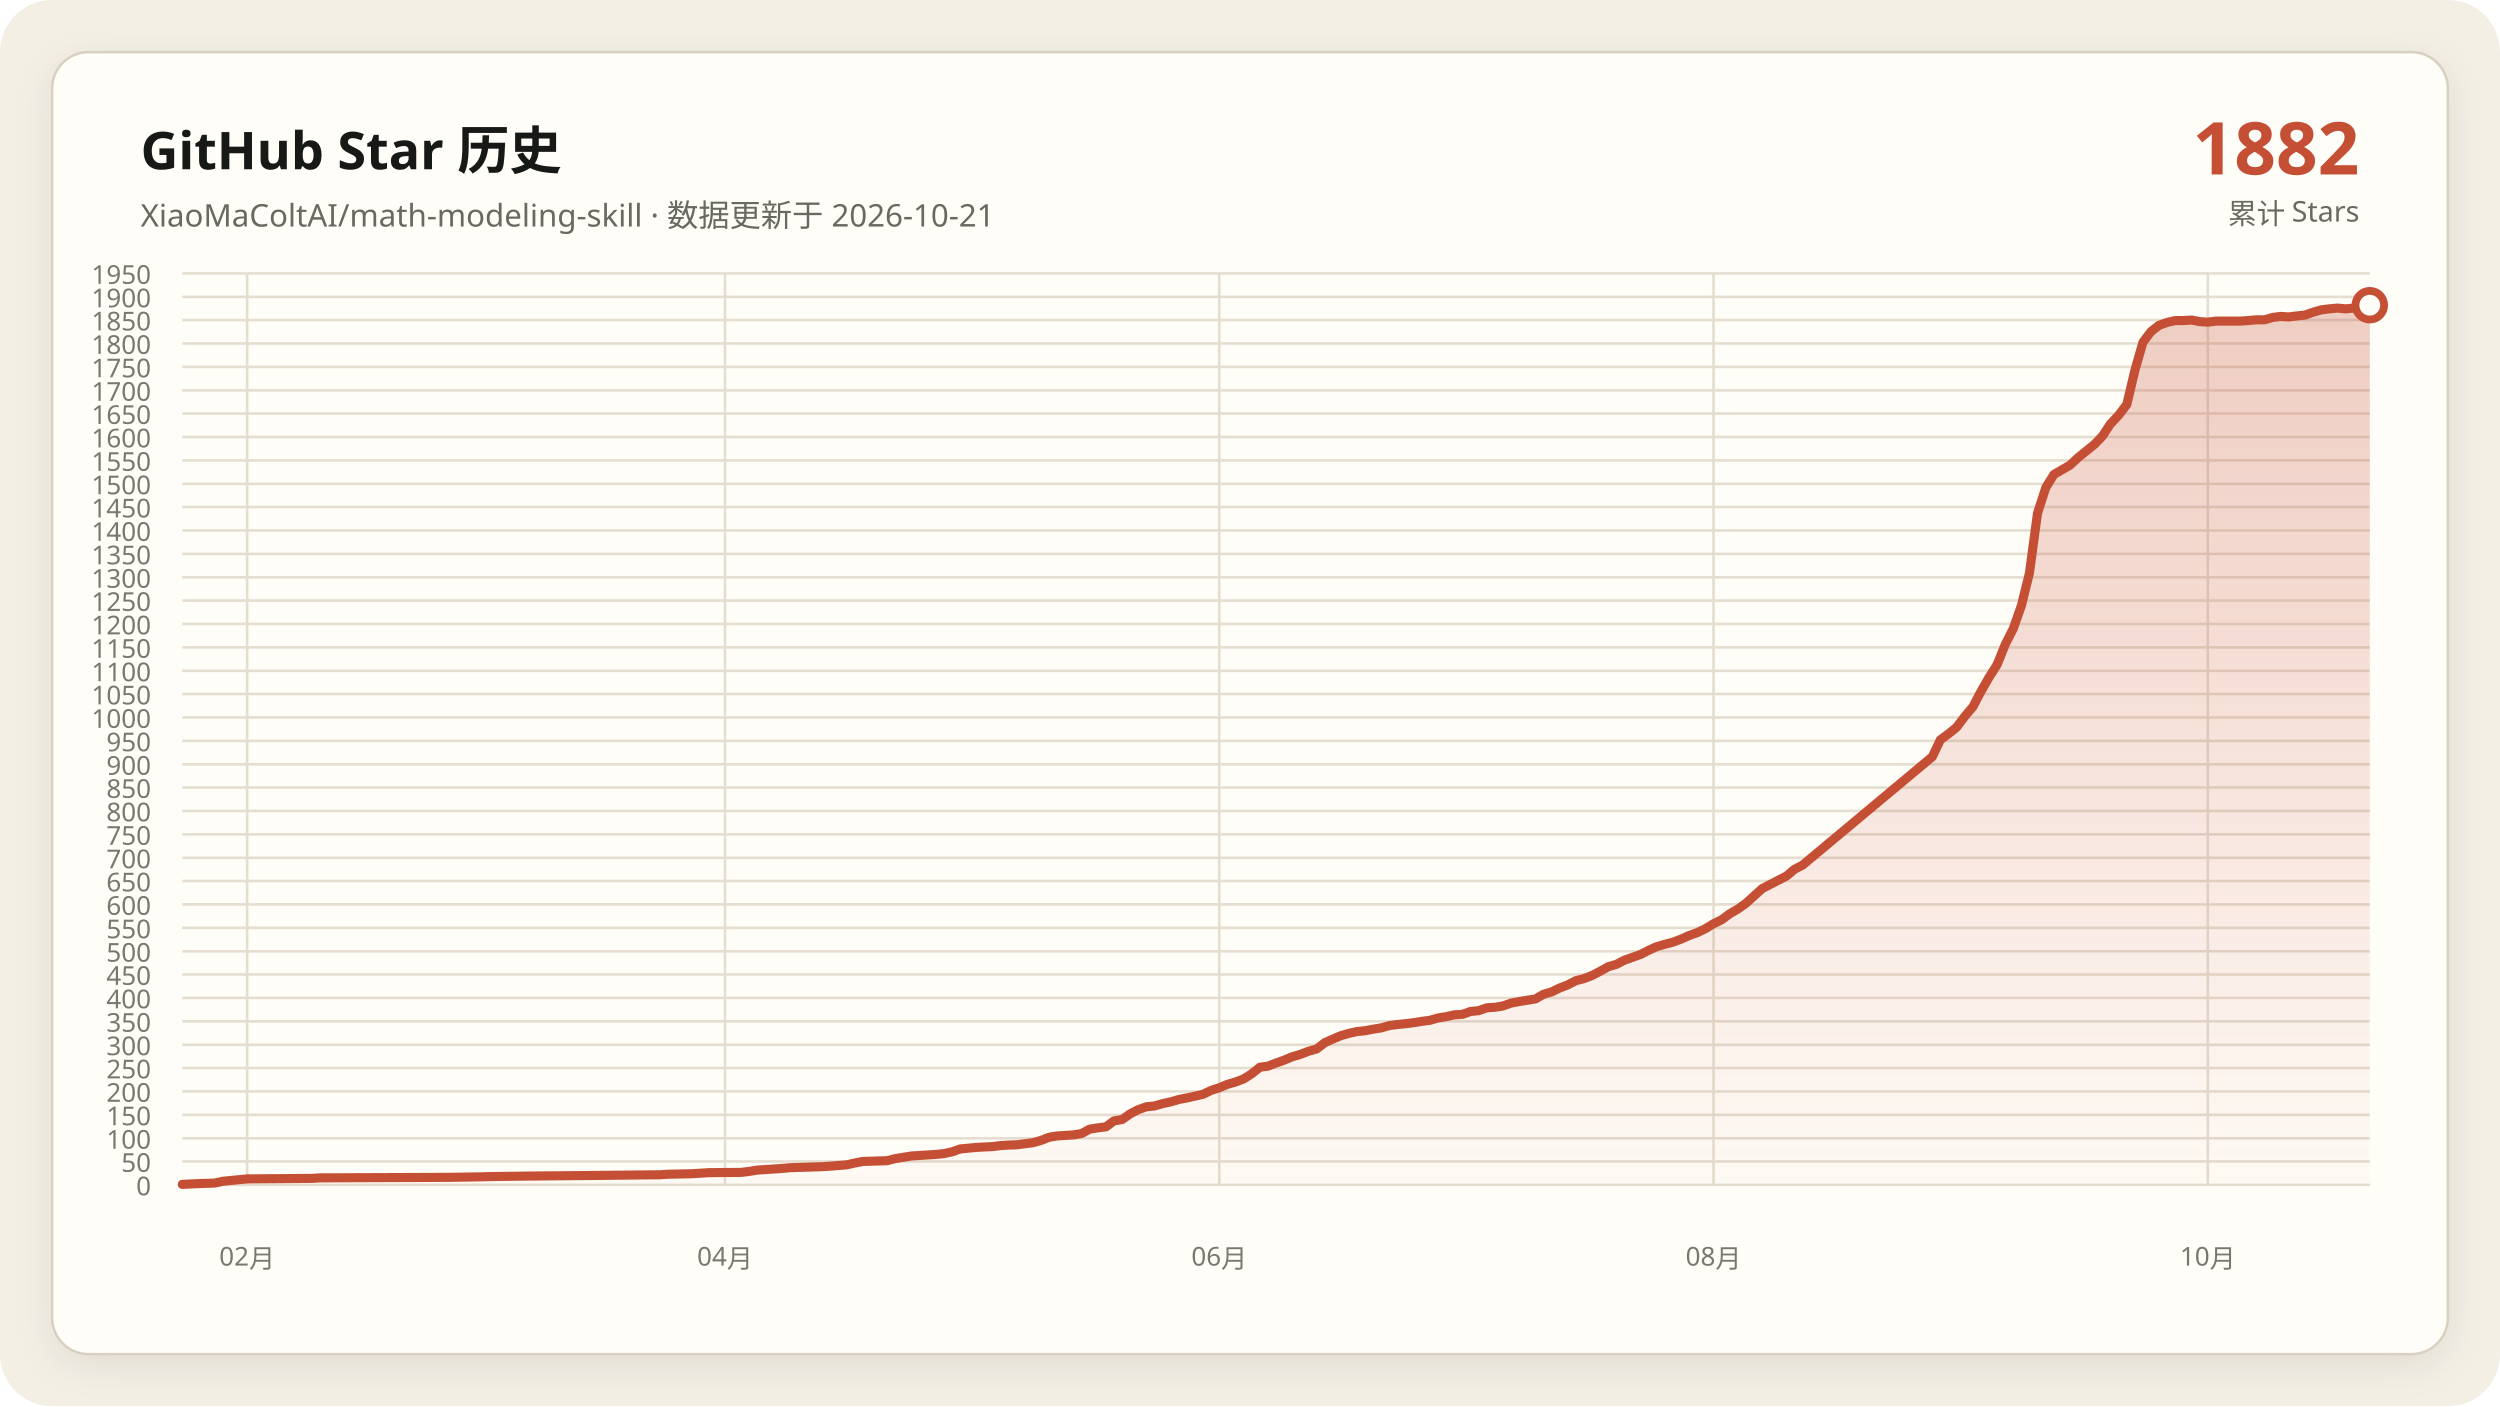
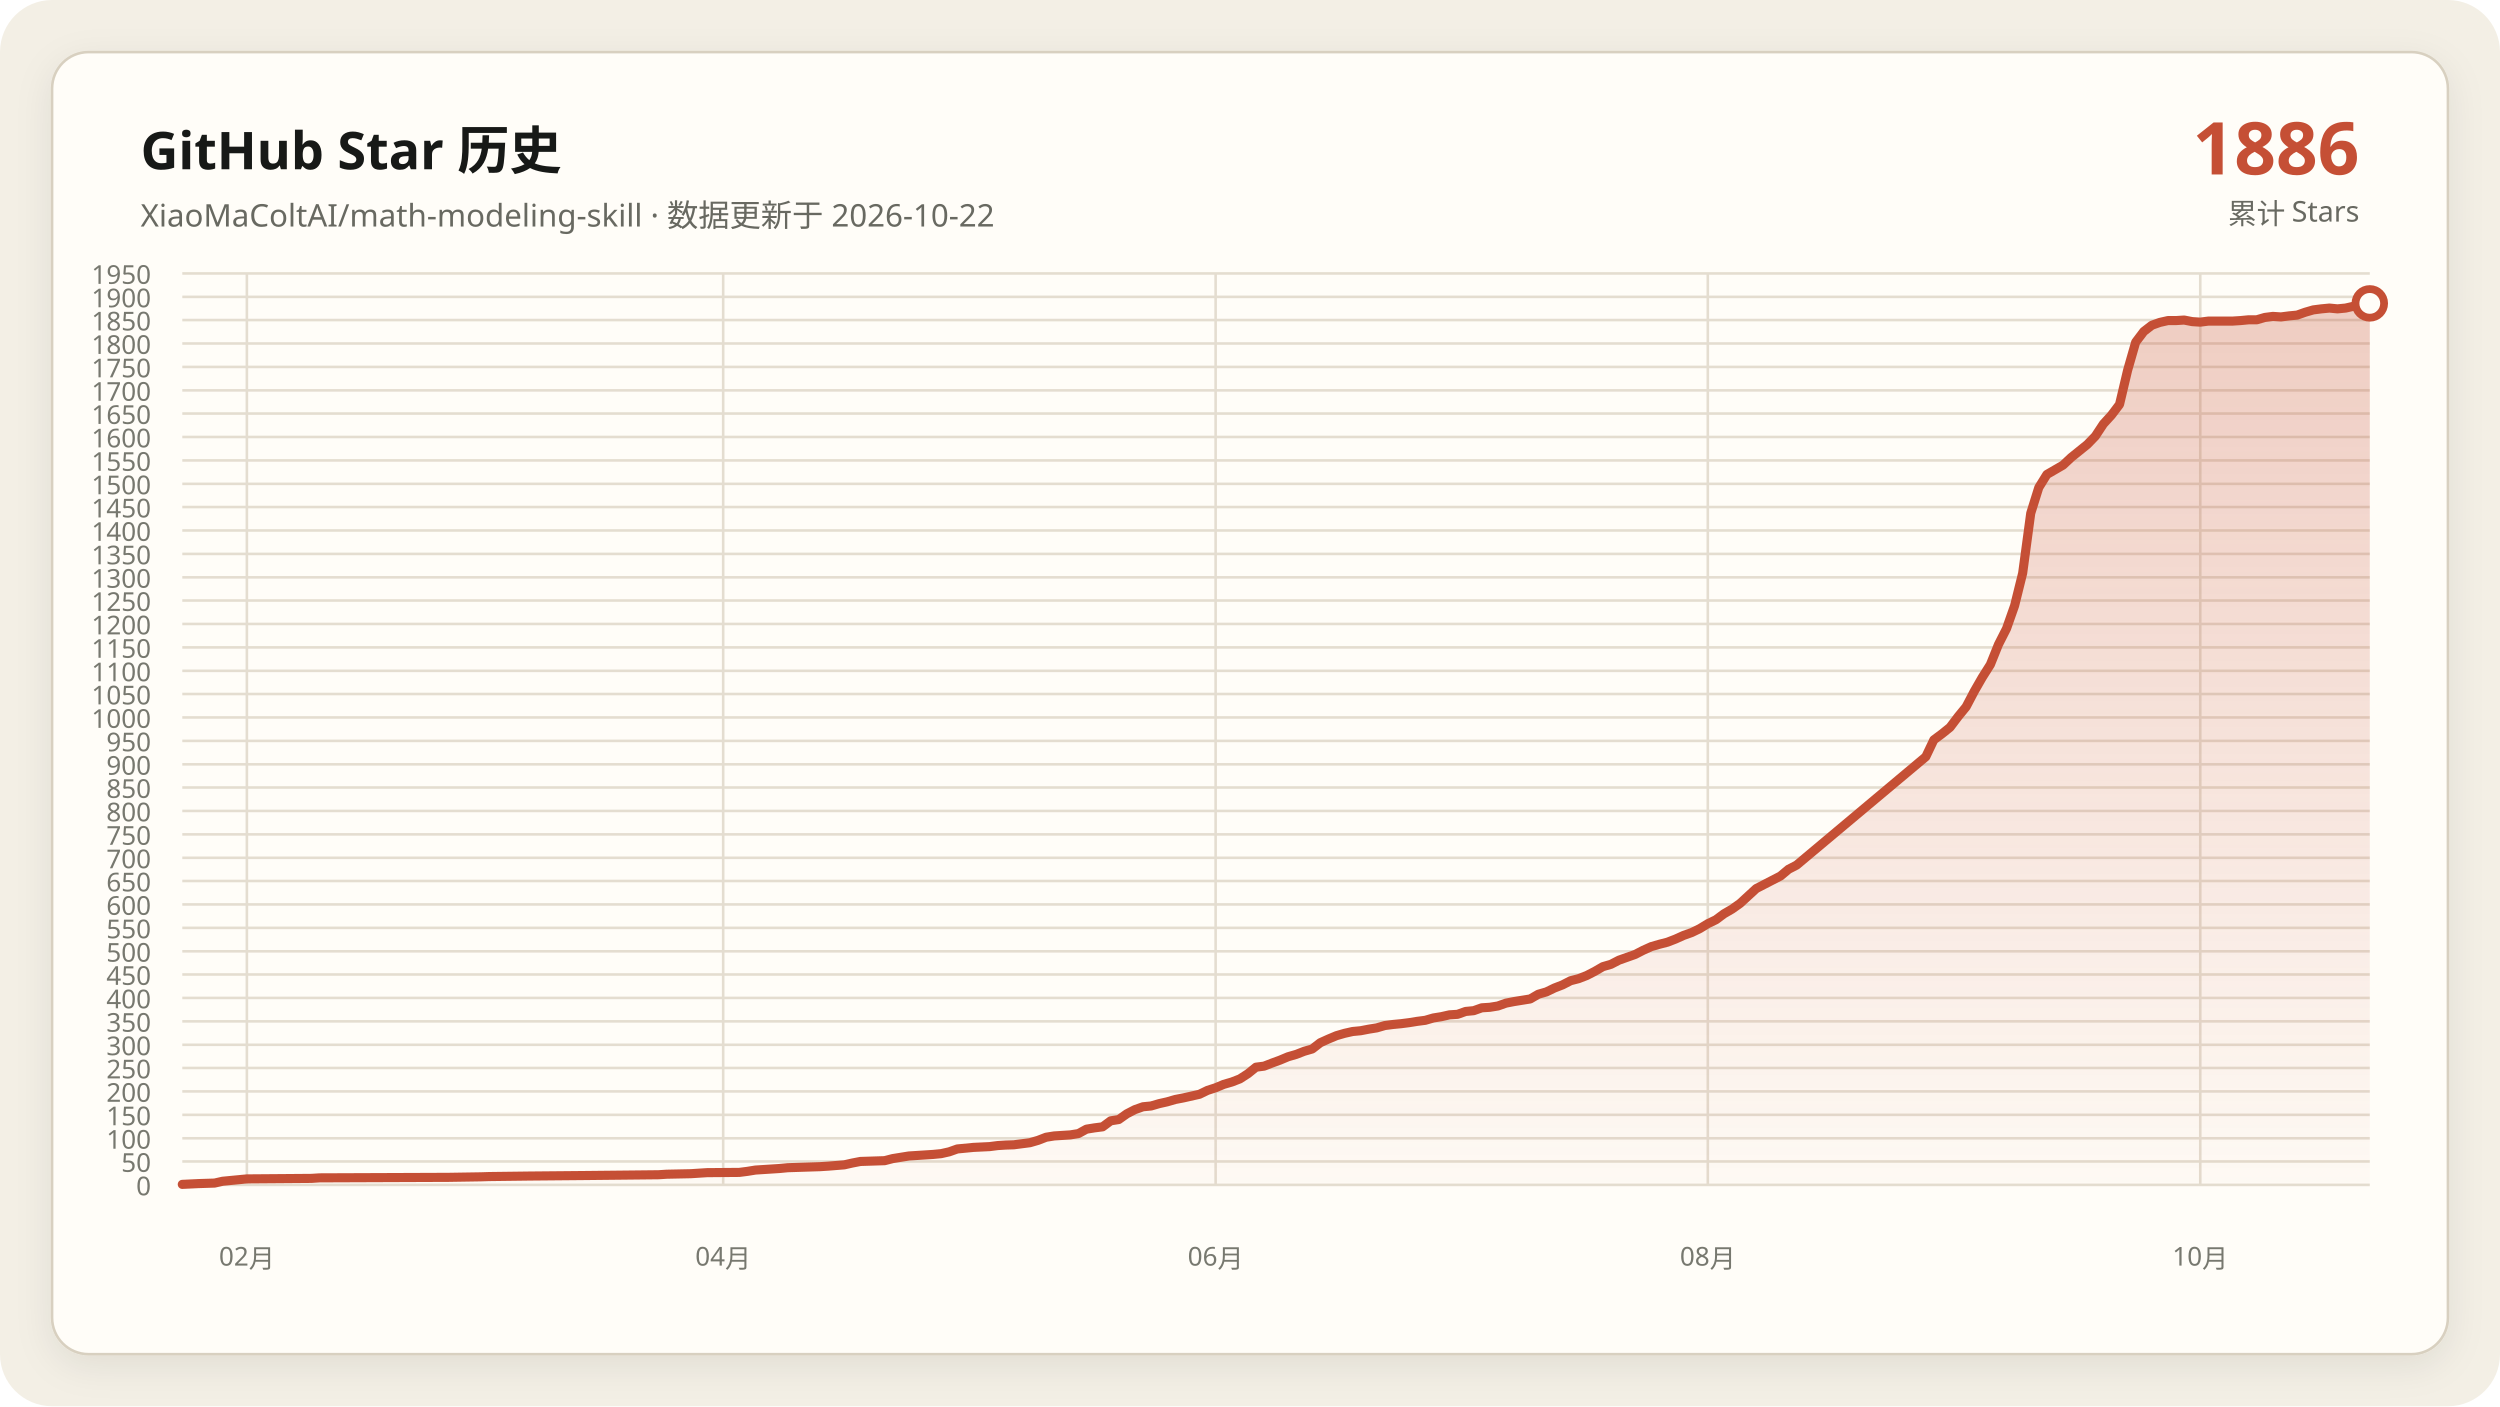
<svg xmlns="http://www.w3.org/2000/svg" data-y-max="1950" viewBox="0 0 960 540" role="img" aria-labelledby="title desc">
  <defs>
    <linearGradient id="area" x1="0" y1="0" x2="0" y2="1">
      <stop offset="0" stop-color="#c54f35" stop-opacity=".28" />
      <stop offset="1" stop-color="#c54f35" stop-opacity=".02" />
    </linearGradient>
    <filter id="shadow" x="-10%" y="-10%" width="120%" height="120%">
      <feDropShadow dx="0" dy="4" stdDeviation="7" flood-color="#171917" flood-opacity=".08" />
    </filter>
  </defs>
  <rect width="960" height="540" rx="20" fill="#f3efe5" />
  <rect x="20" y="20" width="920" height="500" rx="14" fill="#fffdf8" stroke="#d8d0c0" filter="url(#shadow)" />
  <g font-family="Segoe UI, Microsoft YaHei, sans-serif">
    <text x="54" y="65" fill="#171917" font-size="20" font-weight="700">GitHub Star 历史</text>
-     <text x="54" y="87" fill="#686961" font-size="12">XiaoMaColtAI/math-modeling-skill · 数据更新于 2026-10-21</text>
-     <text x="906" y="67" fill="#c54f35" font-size="28" font-weight="750" text-anchor="end">1882</text>
+     <text x="54" y="87" fill="#686961" font-size="12">XiaoMaColtAI/math-modeling-skill · 数据更新于 2026-10-22</text>
+     <text x="906" y="67" fill="#c54f35" font-size="28" font-weight="750" text-anchor="end">1886</text>
    <text x="906" y="86" fill="#686961" font-size="11" text-anchor="end">累计 Stars</text>
    <g fill="#77786f" font-size="10">
      <path d="M70 455.0H910" fill="none" stroke="#e4ddd0" stroke-width="1" />
      <text data-y-tick="true" x="58" y="459.0" text-anchor="end">0</text>
      <path d="M70 446.0H910" fill="none" stroke="#e4ddd0" stroke-width="1" />
      <text data-y-tick="true" x="58" y="450.0" text-anchor="end">50</text>
      <path d="M70 437.1H910" fill="none" stroke="#e4ddd0" stroke-width="1" />
      <text data-y-tick="true" x="58" y="441.1" text-anchor="end">100</text>
      <path d="M70 428.1H910" fill="none" stroke="#e4ddd0" stroke-width="1" />
      <text data-y-tick="true" x="58" y="432.1" text-anchor="end">150</text>
      <path d="M70 419.1H910" fill="none" stroke="#e4ddd0" stroke-width="1" />
      <text data-y-tick="true" x="58" y="423.1" text-anchor="end">200</text>
      <path d="M70 410.1H910" fill="none" stroke="#e4ddd0" stroke-width="1" />
      <text data-y-tick="true" x="58" y="414.1" text-anchor="end">250</text>
      <path d="M70 401.2H910" fill="none" stroke="#e4ddd0" stroke-width="1" />
      <text data-y-tick="true" x="58" y="405.2" text-anchor="end">300</text>
      <path d="M70 392.2H910" fill="none" stroke="#e4ddd0" stroke-width="1" />
      <text data-y-tick="true" x="58" y="396.2" text-anchor="end">350</text>
      <path d="M70 383.2H910" fill="none" stroke="#e4ddd0" stroke-width="1" />
      <text data-y-tick="true" x="58" y="387.2" text-anchor="end">400</text>
      <path d="M70 374.2H910" fill="none" stroke="#e4ddd0" stroke-width="1" />
      <text data-y-tick="true" x="58" y="378.2" text-anchor="end">450</text>
      <path d="M70 365.3H910" fill="none" stroke="#e4ddd0" stroke-width="1" />
      <text data-y-tick="true" x="58" y="369.3" text-anchor="end">500</text>
      <path d="M70 356.3H910" fill="none" stroke="#e4ddd0" stroke-width="1" />
      <text data-y-tick="true" x="58" y="360.3" text-anchor="end">550</text>
      <path d="M70 347.3H910" fill="none" stroke="#e4ddd0" stroke-width="1" />
      <text data-y-tick="true" x="58" y="351.3" text-anchor="end">600</text>
      <path d="M70 338.3H910" fill="none" stroke="#e4ddd0" stroke-width="1" />
      <text data-y-tick="true" x="58" y="342.3" text-anchor="end">650</text>
      <path d="M70 329.4H910" fill="none" stroke="#e4ddd0" stroke-width="1" />
      <text data-y-tick="true" x="58" y="333.4" text-anchor="end">700</text>
      <path d="M70 320.4H910" fill="none" stroke="#e4ddd0" stroke-width="1" />
      <text data-y-tick="true" x="58" y="324.4" text-anchor="end">750</text>
      <path d="M70 311.4H910" fill="none" stroke="#e4ddd0" stroke-width="1" />
      <text data-y-tick="true" x="58" y="315.4" text-anchor="end">800</text>
      <path d="M70 302.4H910" fill="none" stroke="#e4ddd0" stroke-width="1" />
      <text data-y-tick="true" x="58" y="306.4" text-anchor="end">850</text>
      <path d="M70 293.5H910" fill="none" stroke="#e4ddd0" stroke-width="1" />
      <text data-y-tick="true" x="58" y="297.5" text-anchor="end">900</text>
      <path d="M70 284.5H910" fill="none" stroke="#e4ddd0" stroke-width="1" />
      <text data-y-tick="true" x="58" y="288.5" text-anchor="end">950</text>
      <path d="M70 275.5H910" fill="none" stroke="#e4ddd0" stroke-width="1" />
      <text data-y-tick="true" x="58" y="279.5" text-anchor="end">1000</text>
      <path d="M70 266.5H910" fill="none" stroke="#e4ddd0" stroke-width="1" />
      <text data-y-tick="true" x="58" y="270.5" text-anchor="end">1050</text>
      <path d="M70 257.6H910" fill="none" stroke="#e4ddd0" stroke-width="1" />
      <text data-y-tick="true" x="58" y="261.6" text-anchor="end">1100</text>
      <path d="M70 248.6H910" fill="none" stroke="#e4ddd0" stroke-width="1" />
      <text data-y-tick="true" x="58" y="252.6" text-anchor="end">1150</text>
      <path d="M70 239.6H910" fill="none" stroke="#e4ddd0" stroke-width="1" />
      <text data-y-tick="true" x="58" y="243.6" text-anchor="end">1200</text>
      <path d="M70 230.6H910" fill="none" stroke="#e4ddd0" stroke-width="1" />
      <text data-y-tick="true" x="58" y="234.6" text-anchor="end">1250</text>
      <path d="M70 221.7H910" fill="none" stroke="#e4ddd0" stroke-width="1" />
      <text data-y-tick="true" x="58" y="225.7" text-anchor="end">1300</text>
      <path d="M70 212.7H910" fill="none" stroke="#e4ddd0" stroke-width="1" />
      <text data-y-tick="true" x="58" y="216.7" text-anchor="end">1350</text>
      <path d="M70 203.7H910" fill="none" stroke="#e4ddd0" stroke-width="1" />
      <text data-y-tick="true" x="58" y="207.7" text-anchor="end">1400</text>
      <path d="M70 194.7H910" fill="none" stroke="#e4ddd0" stroke-width="1" />
      <text data-y-tick="true" x="58" y="198.7" text-anchor="end">1450</text>
      <path d="M70 185.8H910" fill="none" stroke="#e4ddd0" stroke-width="1" />
      <text data-y-tick="true" x="58" y="189.8" text-anchor="end">1500</text>
      <path d="M70 176.8H910" fill="none" stroke="#e4ddd0" stroke-width="1" />
      <text data-y-tick="true" x="58" y="180.8" text-anchor="end">1550</text>
      <path d="M70 167.8H910" fill="none" stroke="#e4ddd0" stroke-width="1" />
      <text data-y-tick="true" x="58" y="171.8" text-anchor="end">1600</text>
      <path d="M70 158.8H910" fill="none" stroke="#e4ddd0" stroke-width="1" />
      <text data-y-tick="true" x="58" y="162.8" text-anchor="end">1650</text>
      <path d="M70 149.9H910" fill="none" stroke="#e4ddd0" stroke-width="1" />
      <text data-y-tick="true" x="58" y="153.9" text-anchor="end">1700</text>
      <path d="M70 140.9H910" fill="none" stroke="#e4ddd0" stroke-width="1" />
      <text data-y-tick="true" x="58" y="144.9" text-anchor="end">1750</text>
      <path d="M70 131.9H910" fill="none" stroke="#e4ddd0" stroke-width="1" />
      <text data-y-tick="true" x="58" y="135.9" text-anchor="end">1800</text>
      <path d="M70 122.9H910" fill="none" stroke="#e4ddd0" stroke-width="1" />
      <text data-y-tick="true" x="58" y="126.9" text-anchor="end">1850</text>
      <path d="M70 114.0H910" fill="none" stroke="#e4ddd0" stroke-width="1" />
      <text data-y-tick="true" x="58" y="118.0" text-anchor="end">1900</text>
      <path d="M70 105.0H910" fill="none" stroke="#e4ddd0" stroke-width="1" />
      <text data-y-tick="true" x="58" y="109.0" text-anchor="end">1950</text>
-       <path d="M94.9 105V455" fill="none" stroke="#e4ddd0" stroke-width="1" />
-       <text x="94.9" y="486" text-anchor="middle">02月</text>
-       <path d="M278.4 105V455" fill="none" stroke="#e4ddd0" stroke-width="1" />
-       <text x="278.4" y="486" text-anchor="middle">04月</text>
-       <path d="M468.2 105V455" fill="none" stroke="#e4ddd0" stroke-width="1" />
-       <text x="468.2" y="486" text-anchor="middle">06月</text>
-       <path d="M658.0 105V455" fill="none" stroke="#e4ddd0" stroke-width="1" />
-       <text x="658.0" y="486" text-anchor="middle">08月</text>
-       <path d="M847.8 105V455" fill="none" stroke="#e4ddd0" stroke-width="1" />
-       <text x="847.8" y="486" text-anchor="middle">10月</text>
+       <path d="M94.8 105V455" fill="none" stroke="#e4ddd0" stroke-width="1" />
+       <text x="94.8" y="486" text-anchor="middle">02月</text>
+       <path d="M277.7 105V455" fill="none" stroke="#e4ddd0" stroke-width="1" />
+       <text x="277.7" y="486" text-anchor="middle">04月</text>
+       <path d="M466.8 105V455" fill="none" stroke="#e4ddd0" stroke-width="1" />
+       <text x="466.8" y="486" text-anchor="middle">06月</text>
+       <path d="M655.8 105V455" fill="none" stroke="#e4ddd0" stroke-width="1" />
+       <text x="655.8" y="486" text-anchor="middle">08月</text>
+       <path d="M844.9 105V455" fill="none" stroke="#e4ddd0" stroke-width="1" />
+       <text x="844.9" y="486" text-anchor="middle">10月</text>
    </g>
-     <polygon fill="url(#area)" points="70.0,455 70.0,454.8 76.2,454.5 82.4,454.3 85.6,453.6 91.8,453.0 94.9,452.7 119.8,452.5 122.9,452.3 172.7,452.1 185.1,451.9 188.2,451.8 203.8,451.6 225.6,451.4 244.2,451.2 253.6,451.1 256.7,450.9 266.0,450.7 269.1,450.5 272.2,450.3 284.7,450.2 287.8,449.8 290.9,449.3 294.0,449.1 297.1,448.9 300.2,448.7 303.3,448.4 309.6,448.2 315.8,448.0 318.9,447.8 325.1,447.3 328.2,446.6 331.3,446.0 337.6,445.8 340.7,445.7 343.8,444.9 346.9,444.4 350.0,443.9 353.1,443.7 356.2,443.5 359.3,443.3 362.4,443.0 365.6,442.3 368.7,441.2 374.9,440.6 381.1,440.3 384.2,439.9 387.3,439.7 390.4,439.6 396.7,438.8 399.8,437.9 402.9,436.7 406.0,436.2 409.1,436.0 412.2,435.8 415.3,435.3 418.4,433.6 421.6,433.1 424.7,432.7 427.8,430.4 430.9,429.9 434.0,427.7 437.1,426.1 440.2,425.0 443.3,424.7 446.4,423.8 449.6,423.1 452.7,422.2 455.8,421.6 458.9,420.9 462.0,420.2 465.1,418.7 468.2,417.7 471.3,416.4 474.4,415.5 477.6,414.3 480.7,412.3 483.8,409.8 486.9,409.4 490.0,408.2 493.1,407.1 496.2,405.8 499.3,404.9 502.4,403.7 505.6,402.8 508.7,400.4 511.8,399.0 514.9,397.7 518.0,396.8 521.1,396.1 524.2,395.8 527.3,395.2 530.4,394.7 533.6,393.8 536.7,393.4 539.8,393.1 542.9,392.7 546.0,392.2 549.1,391.8 552.2,390.9 555.3,390.4 558.4,389.7 561.6,389.5 564.7,388.4 567.8,388.1 570.9,387.0 574.0,386.8 577.1,386.3 580.2,385.2 583.3,384.6 586.4,384.1 589.6,383.6 592.7,381.8 595.8,380.9 598.9,379.4 602.0,378.2 605.1,376.6 608.2,375.8 611.3,374.6 614.4,373.0 617.6,371.2 620.7,370.3 623.8,368.7 626.9,367.6 630.0,366.5 633.1,364.9 636.2,363.5 639.3,362.6 642.4,361.8 645.6,360.6 648.7,359.2 651.8,358.1 654.9,356.6 658.0,354.7 661.1,353.2 664.2,350.9 667.3,349.1 670.4,346.9 676.7,341.2 679.8,339.6 682.9,338.0 686.0,336.4 689.1,333.8 692.2,332.2 742.0,290.6 745.1,284.1 748.2,281.8 751.3,279.3 754.4,275.2 757.6,271.4 760.7,265.5 763.8,260.1 766.9,255.2 770.0,247.5 773.1,241.4 776.2,232.6 779.3,220.1 782.4,197.1 785.6,187.2 788.7,182.2 791.8,180.4 794.9,178.6 798.0,175.7 801.1,173.2 804.2,170.7 807.3,167.5 810.4,162.8 813.6,159.4 816.7,155.3 819.8,142.2 822.9,131.4 826.0,127.3 829.1,124.9 832.2,123.8 835.3,123.1 838.4,123.1 841.6,122.9 844.7,123.5 847.8,123.7 850.9,123.3 854.0,123.3 857.1,123.3 860.2,123.3 863.3,123.1 866.4,122.8 869.6,122.8 872.7,121.9 875.8,121.5 878.9,121.7 882.0,121.3 885.1,121.0 888.2,119.9 891.3,119.0 894.4,118.6 897.6,118.3 900.7,118.6 903.8,118.3 906.9,117.6 910.0,117.2 910.0,455" />
-     <polyline fill="none" stroke="#c54f35" stroke-width="3.5" stroke-linecap="round" stroke-linejoin="round" points="70.0,454.8 76.2,454.5 82.4,454.3 85.6,453.6 91.8,453.0 94.9,452.7 119.8,452.5 122.9,452.3 172.7,452.1 185.1,451.9 188.2,451.8 203.8,451.6 225.6,451.4 244.2,451.2 253.6,451.1 256.7,450.9 266.0,450.7 269.1,450.5 272.2,450.3 284.7,450.2 287.8,449.8 290.9,449.3 294.0,449.1 297.1,448.9 300.2,448.7 303.3,448.4 309.6,448.2 315.8,448.0 318.9,447.8 325.1,447.3 328.2,446.6 331.3,446.0 337.6,445.8 340.7,445.7 343.8,444.9 346.9,444.4 350.0,443.9 353.1,443.7 356.2,443.5 359.3,443.3 362.4,443.0 365.6,442.3 368.7,441.2 374.9,440.6 381.1,440.3 384.2,439.9 387.3,439.7 390.4,439.6 396.7,438.8 399.8,437.9 402.9,436.7 406.0,436.2 409.1,436.0 412.2,435.8 415.3,435.3 418.4,433.6 421.6,433.1 424.7,432.7 427.8,430.4 430.9,429.9 434.0,427.7 437.1,426.1 440.2,425.0 443.3,424.7 446.4,423.8 449.6,423.1 452.7,422.2 455.8,421.6 458.9,420.9 462.0,420.2 465.1,418.7 468.2,417.7 471.3,416.4 474.4,415.5 477.6,414.3 480.7,412.3 483.8,409.8 486.9,409.4 490.0,408.2 493.1,407.1 496.2,405.8 499.3,404.9 502.4,403.7 505.6,402.8 508.7,400.4 511.8,399.0 514.9,397.7 518.0,396.8 521.1,396.1 524.2,395.8 527.3,395.2 530.4,394.7 533.6,393.8 536.7,393.4 539.8,393.1 542.9,392.7 546.0,392.2 549.1,391.8 552.2,390.9 555.3,390.4 558.4,389.7 561.6,389.5 564.7,388.4 567.8,388.1 570.9,387.0 574.0,386.8 577.1,386.3 580.2,385.2 583.3,384.6 586.4,384.1 589.6,383.6 592.7,381.8 595.8,380.9 598.9,379.4 602.0,378.2 605.1,376.6 608.2,375.8 611.3,374.6 614.4,373.0 617.6,371.2 620.7,370.3 623.8,368.7 626.9,367.6 630.0,366.5 633.1,364.9 636.2,363.5 639.3,362.6 642.4,361.8 645.6,360.6 648.7,359.2 651.8,358.1 654.9,356.6 658.0,354.7 661.1,353.2 664.2,350.9 667.3,349.1 670.4,346.9 676.7,341.2 679.8,339.6 682.9,338.0 686.0,336.4 689.1,333.8 692.2,332.2 742.0,290.6 745.1,284.1 748.2,281.8 751.3,279.3 754.4,275.2 757.6,271.4 760.7,265.5 763.8,260.1 766.9,255.2 770.0,247.5 773.1,241.4 776.2,232.6 779.3,220.1 782.4,197.1 785.6,187.2 788.7,182.2 791.8,180.4 794.9,178.6 798.0,175.7 801.1,173.2 804.2,170.7 807.3,167.5 810.4,162.8 813.6,159.4 816.7,155.3 819.8,142.2 822.9,131.4 826.0,127.3 829.1,124.9 832.2,123.8 835.3,123.1 838.4,123.1 841.6,122.9 844.7,123.5 847.8,123.7 850.9,123.3 854.0,123.3 857.1,123.3 860.2,123.3 863.3,123.1 866.4,122.8 869.6,122.8 872.7,121.9 875.8,121.5 878.9,121.7 882.0,121.3 885.1,121.0 888.2,119.9 891.3,119.0 894.4,118.6 897.6,118.3 900.7,118.6 903.8,118.3 906.9,117.6 910.0,117.2" />
-     <circle cx="910.0" cy="117.2" r="5.5" fill="#fffdf8" stroke="#c54f35" stroke-width="3" />
+     <polygon fill="url(#area)" points="70.0,455 70.0,454.8 76.2,454.5 82.4,454.3 85.5,453.6 91.7,453.0 94.8,452.7 119.6,452.5 122.7,452.3 172.3,452.1 184.7,451.9 187.8,451.8 203.3,451.6 225.0,451.4 243.6,451.2 252.9,451.1 256.0,450.9 265.3,450.7 268.4,450.5 271.5,450.3 283.9,450.2 287.0,449.8 290.1,449.3 293.2,449.1 296.3,448.9 299.4,448.7 302.5,448.4 308.7,448.2 314.9,448.0 318.0,447.8 324.2,447.3 327.3,446.6 330.4,446.0 336.6,445.8 339.7,445.7 342.8,444.9 345.9,444.4 349.0,443.9 352.1,443.7 355.2,443.5 358.3,443.3 361.4,443.0 364.5,442.3 367.6,441.2 373.8,440.6 380.0,440.3 383.1,439.9 386.2,439.7 389.3,439.6 395.5,438.8 398.6,437.9 401.7,436.7 404.8,436.2 407.9,436.0 411.0,435.8 414.1,435.3 417.2,433.6 420.3,433.1 423.4,432.7 426.5,430.4 429.6,429.9 432.7,427.7 435.8,426.1 438.9,425.0 442.0,424.7 445.1,423.8 448.2,423.1 451.3,422.2 454.4,421.6 457.5,420.9 460.6,420.2 463.7,418.7 466.8,417.7 469.9,416.4 473.0,415.5 476.1,414.3 479.2,412.3 482.3,409.8 485.4,409.4 488.5,408.2 491.5,407.1 494.6,405.8 497.7,404.9 500.8,403.7 503.9,402.8 507.0,400.4 510.1,399.0 513.2,397.7 516.3,396.8 519.4,396.1 522.5,395.8 525.6,395.2 528.7,394.7 531.8,393.8 534.9,393.4 538.0,393.1 541.1,392.7 544.2,392.2 547.3,391.8 550.4,390.9 553.5,390.4 556.6,389.7 559.7,389.5 562.8,388.4 565.9,388.1 569.0,387.0 572.1,386.8 575.2,386.3 578.3,385.2 581.4,384.6 584.5,384.1 587.6,383.6 590.7,381.8 593.8,380.9 596.9,379.4 600.0,378.2 603.1,376.6 606.2,375.8 609.3,374.6 612.4,373.0 615.5,371.2 618.6,370.3 621.7,368.7 624.8,367.6 627.9,366.5 631.0,364.9 634.1,363.5 637.2,362.6 640.3,361.8 643.4,360.6 646.5,359.2 649.6,358.1 652.7,356.6 655.8,354.7 658.9,353.2 662.0,350.9 665.1,349.1 668.2,346.9 674.4,341.2 677.5,339.6 680.6,338.0 683.7,336.4 686.8,333.8 689.9,332.2 739.5,290.6 742.6,284.1 745.7,281.8 748.8,279.3 751.9,275.2 755.0,271.4 758.1,265.5 761.2,260.1 764.3,255.2 767.4,247.5 770.5,241.4 773.6,232.6 776.7,220.1 779.8,197.1 782.9,187.2 786.0,182.2 789.1,180.4 792.2,178.6 795.3,175.7 798.4,173.2 801.5,170.7 804.6,167.5 807.7,162.8 810.8,159.4 813.9,155.3 817.0,142.2 820.1,131.4 823.2,127.3 826.3,124.9 829.4,123.8 832.5,123.1 835.6,123.1 838.7,122.9 841.8,123.5 844.9,123.7 848.0,123.3 851.1,123.3 854.2,123.3 857.3,123.3 860.4,123.1 863.5,122.8 866.6,122.8 869.7,121.9 872.8,121.5 875.9,121.7 879.0,121.3 882.1,121.0 885.2,119.9 888.3,119.0 891.4,118.6 894.5,118.3 897.6,118.6 900.7,118.3 903.8,117.6 906.9,117.2 910.0,116.5 910.0,455" />
+     <polyline fill="none" stroke="#c54f35" stroke-width="3.5" stroke-linecap="round" stroke-linejoin="round" points="70.0,454.8 76.2,454.5 82.4,454.3 85.5,453.6 91.7,453.0 94.8,452.7 119.6,452.5 122.7,452.3 172.3,452.1 184.7,451.9 187.8,451.8 203.3,451.6 225.0,451.4 243.6,451.2 252.9,451.1 256.0,450.9 265.3,450.7 268.4,450.5 271.5,450.3 283.9,450.2 287.0,449.8 290.1,449.3 293.2,449.1 296.3,448.9 299.4,448.7 302.5,448.4 308.7,448.2 314.9,448.0 318.0,447.8 324.2,447.3 327.3,446.6 330.4,446.0 336.6,445.8 339.7,445.7 342.8,444.9 345.9,444.4 349.0,443.9 352.1,443.7 355.2,443.5 358.3,443.3 361.4,443.0 364.5,442.3 367.6,441.2 373.8,440.6 380.0,440.3 383.1,439.9 386.2,439.7 389.3,439.6 395.5,438.8 398.6,437.9 401.7,436.7 404.8,436.2 407.9,436.0 411.0,435.8 414.1,435.3 417.2,433.6 420.3,433.1 423.4,432.7 426.5,430.4 429.6,429.9 432.7,427.7 435.8,426.1 438.9,425.0 442.0,424.7 445.1,423.8 448.2,423.1 451.3,422.2 454.4,421.6 457.5,420.9 460.6,420.2 463.7,418.7 466.8,417.7 469.9,416.4 473.0,415.5 476.1,414.3 479.2,412.3 482.3,409.8 485.4,409.4 488.5,408.2 491.5,407.1 494.6,405.8 497.7,404.9 500.8,403.7 503.9,402.8 507.0,400.4 510.1,399.0 513.2,397.7 516.3,396.8 519.4,396.1 522.5,395.8 525.6,395.2 528.7,394.7 531.8,393.8 534.9,393.4 538.0,393.1 541.1,392.7 544.2,392.2 547.3,391.8 550.4,390.9 553.5,390.4 556.6,389.7 559.7,389.5 562.8,388.4 565.9,388.1 569.0,387.0 572.1,386.8 575.2,386.3 578.3,385.2 581.4,384.6 584.5,384.1 587.6,383.6 590.7,381.8 593.8,380.9 596.9,379.4 600.0,378.2 603.1,376.6 606.2,375.8 609.3,374.6 612.4,373.0 615.5,371.2 618.6,370.3 621.7,368.7 624.8,367.6 627.9,366.5 631.0,364.9 634.1,363.5 637.2,362.6 640.3,361.8 643.4,360.6 646.5,359.2 649.6,358.1 652.7,356.6 655.8,354.7 658.9,353.2 662.0,350.9 665.1,349.1 668.2,346.9 674.4,341.2 677.5,339.6 680.6,338.0 683.7,336.4 686.8,333.8 689.9,332.2 739.5,290.6 742.6,284.1 745.7,281.8 748.8,279.3 751.9,275.2 755.0,271.4 758.1,265.5 761.2,260.1 764.3,255.2 767.4,247.5 770.5,241.4 773.6,232.6 776.7,220.1 779.8,197.1 782.9,187.2 786.0,182.2 789.1,180.4 792.2,178.6 795.3,175.7 798.4,173.2 801.5,170.7 804.6,167.5 807.7,162.8 810.8,159.4 813.9,155.3 817.0,142.2 820.1,131.4 823.2,127.3 826.3,124.9 829.4,123.8 832.5,123.1 835.6,123.1 838.7,122.9 841.8,123.5 844.9,123.7 848.0,123.3 851.1,123.3 854.2,123.3 857.3,123.3 860.4,123.1 863.5,122.8 866.6,122.8 869.7,121.9 872.8,121.5 875.9,121.7 879.0,121.3 882.1,121.0 885.2,119.9 888.3,119.0 891.4,118.6 894.5,118.3 897.6,118.6 900.7,118.3 903.8,117.6 906.9,117.2 910.0,116.5" />
+     <circle cx="910.0" cy="116.5" r="5.5" fill="#fffdf8" stroke="#c54f35" stroke-width="3" />
  </g>
</svg>
